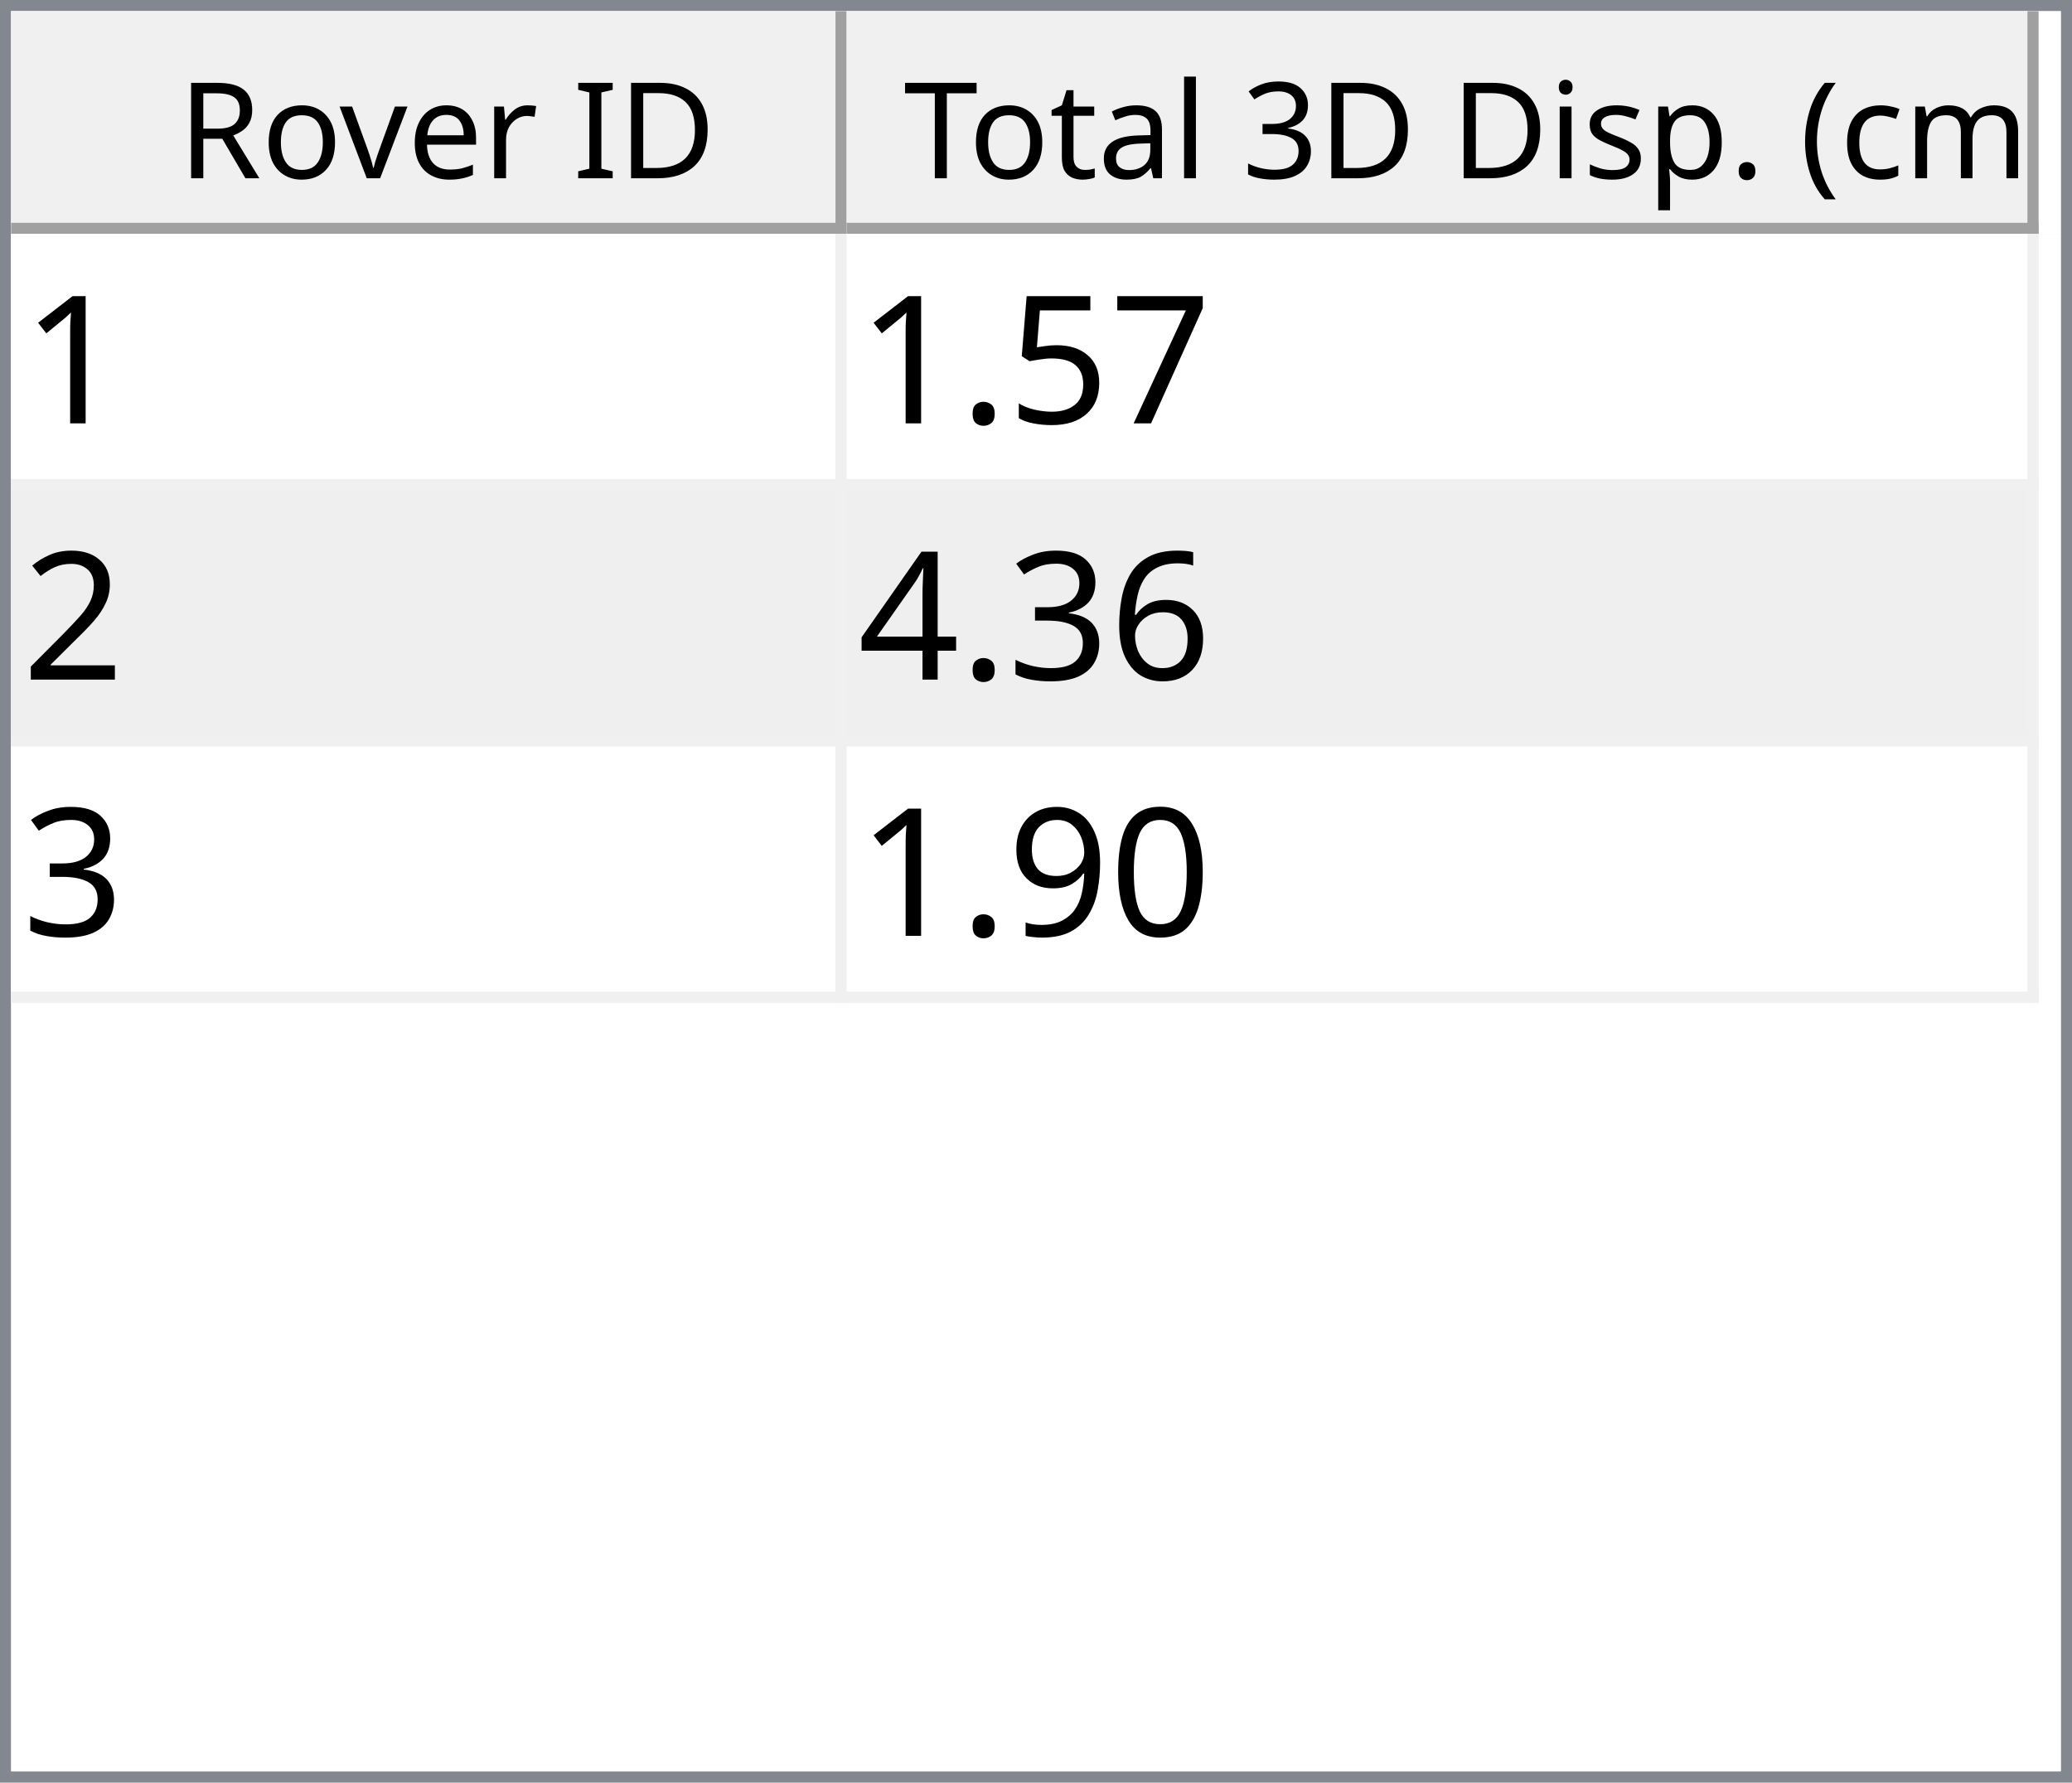
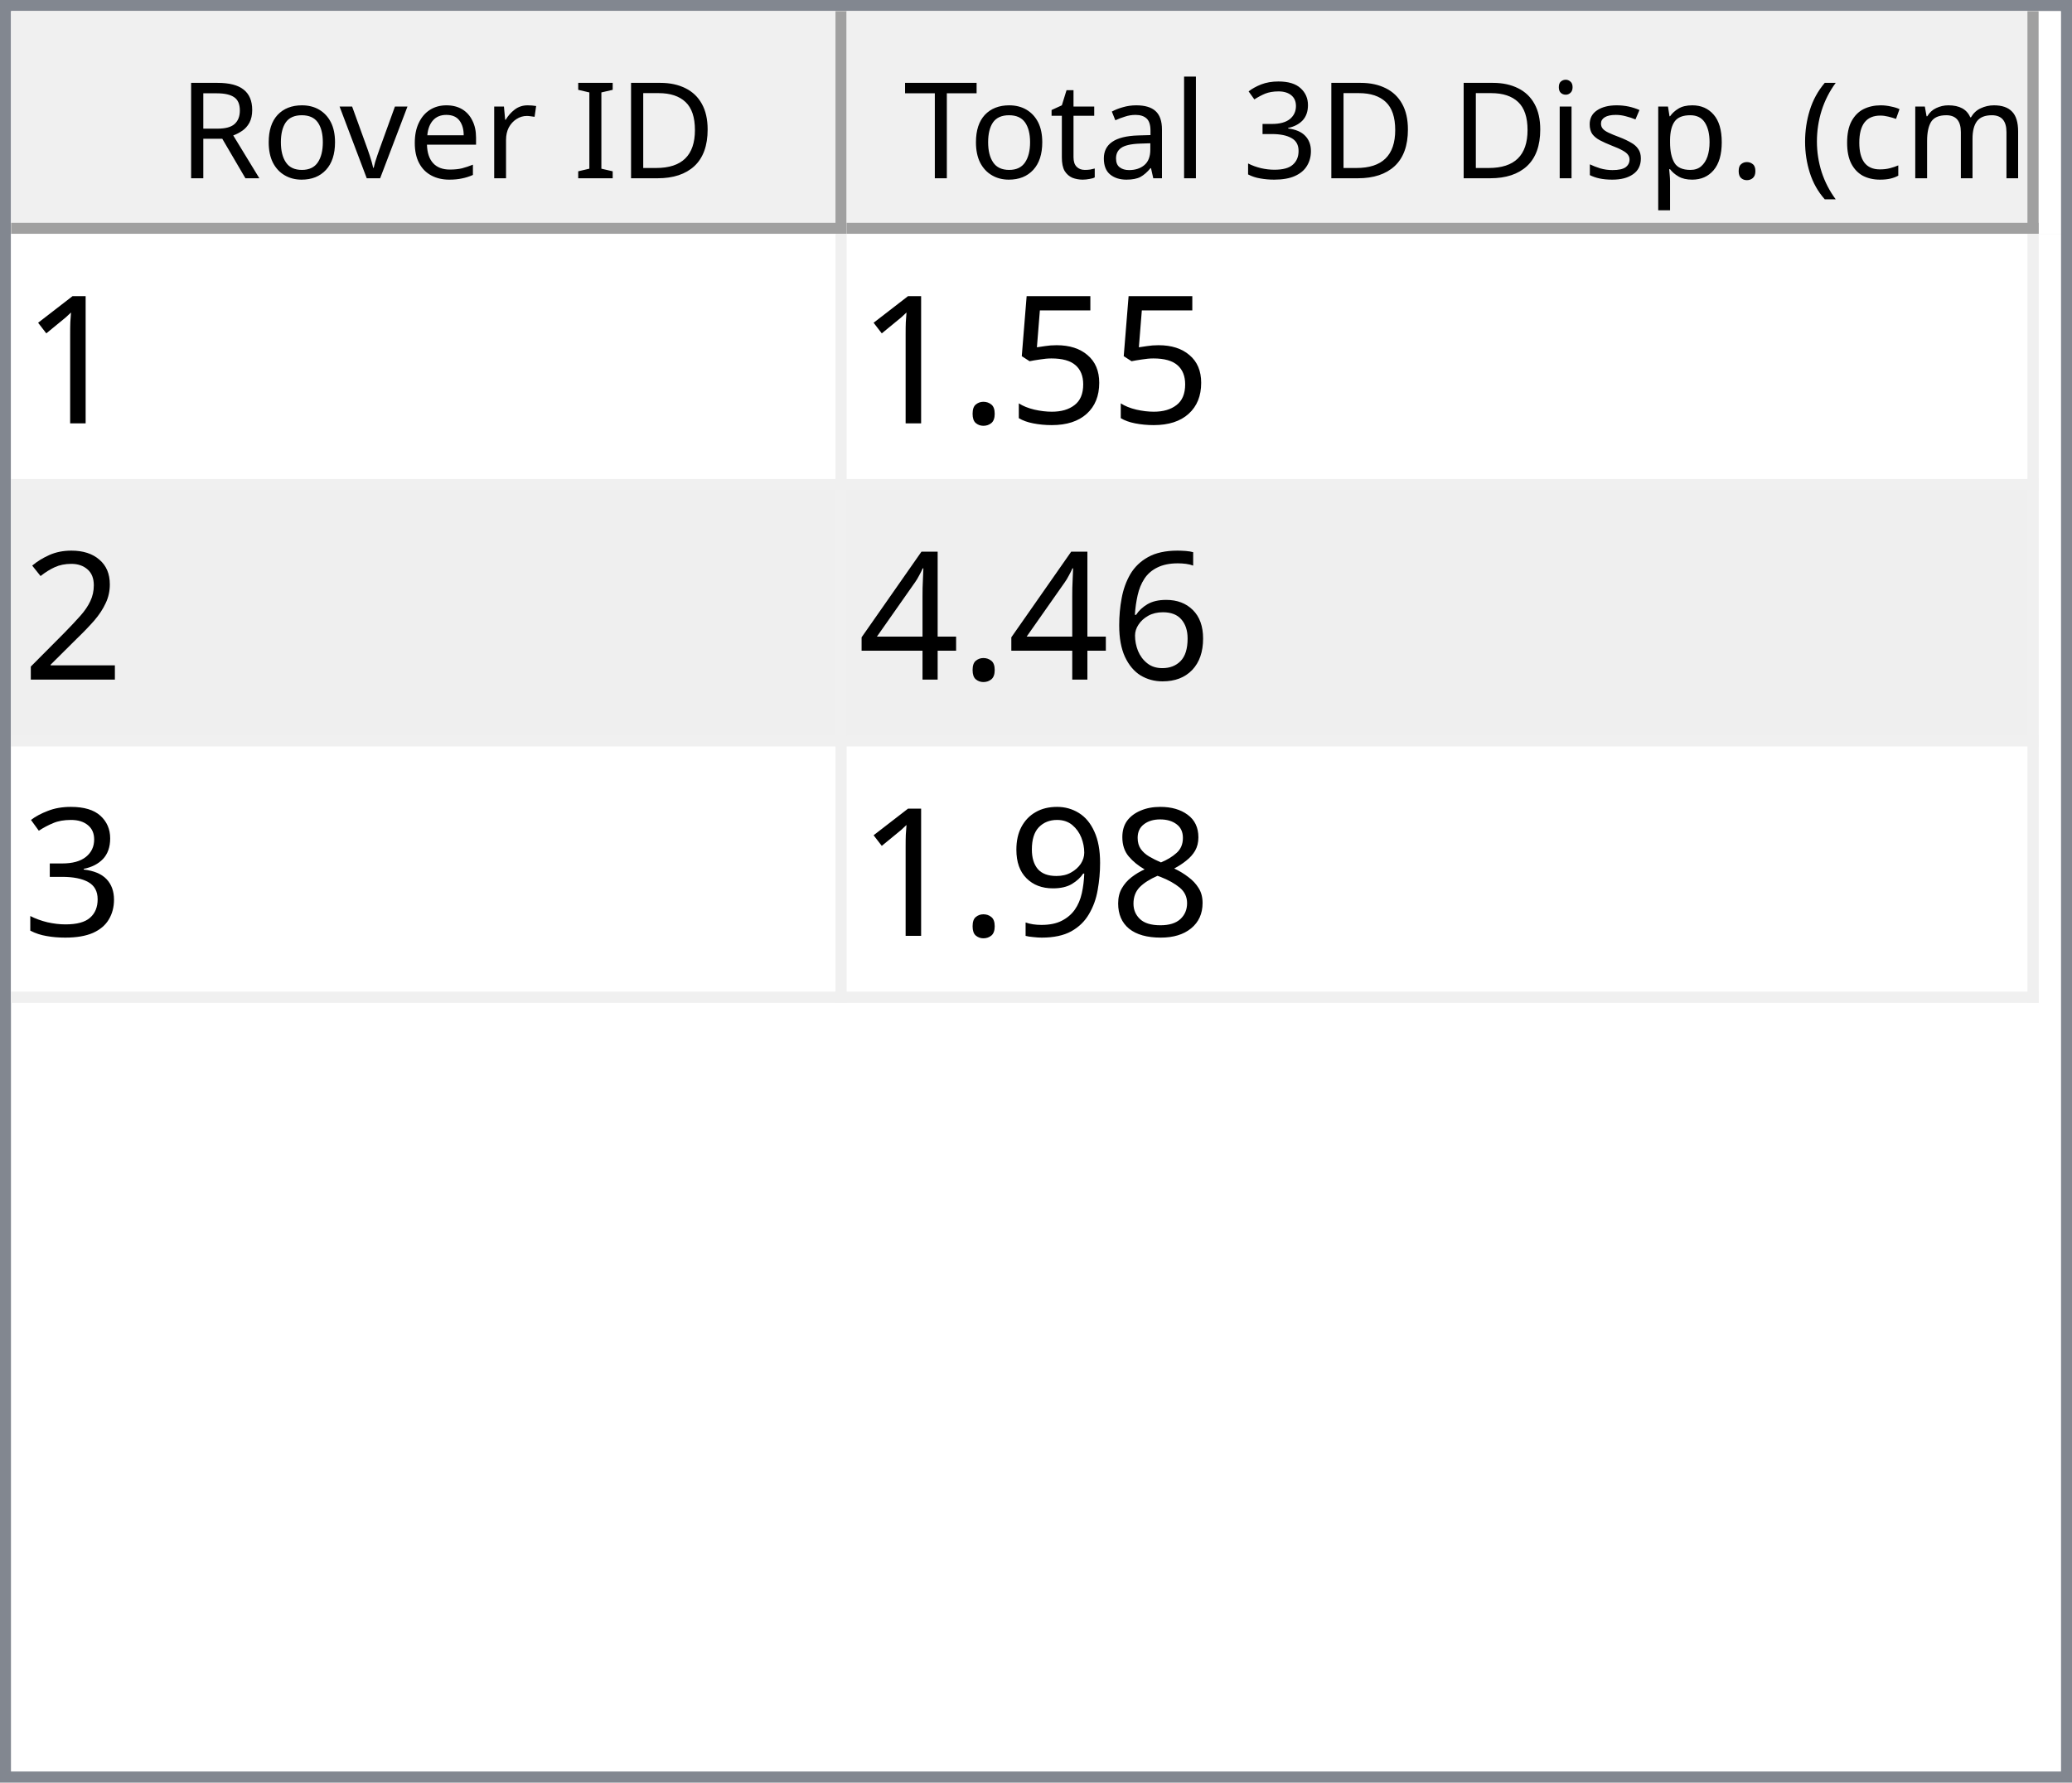
<svg xmlns="http://www.w3.org/2000/svg" style="fill-opacity:1; color-rendering:auto; color-interpolation:auto; text-rendering:auto; stroke:black; stroke-linecap:square; stroke-miterlimit:10; shape-rendering:auto; stroke-opacity:1; fill:black; stroke-dasharray:none; font-weight:normal; stroke-width:1; font-family:'Dialog'; font-style:normal; stroke-linejoin:miter; font-size:12px; stroke-dashoffset:0; image-rendering:auto;" width="186" height="160">
  <defs id="genericDefs" />
  <g>
    <defs id="defs1">
      <clipPath clipPathUnits="userSpaceOnUse" id="clipPath1">
        <path d="M0 0 L186 0 L186 160 L0 160 L0 0 Z" />
      </clipPath>
      <clipPath clipPathUnits="userSpaceOnUse" id="clipPath2">
        <path d="M0 0 L0 160 L186 160 L186 0 Z" />
      </clipPath>
      <clipPath clipPathUnits="userSpaceOnUse" id="clipPath3">
        <path d="M0 0 L0 20 L184 20 L184 0 Z" />
      </clipPath>
      <clipPath clipPathUnits="userSpaceOnUse" id="clipPath4">
        <path d="M0 0 L0 20 L75 20 L75 0 Z" />
      </clipPath>
      <clipPath clipPathUnits="userSpaceOnUse" id="clipPath5">
        <path d="M1 1 L1 19 L74 19 L74 1 Z" />
      </clipPath>
      <clipPath clipPathUnits="userSpaceOnUse" id="clipPath6">
        <path d="M0 0 L0 18 L73 18 L73 0 Z" />
      </clipPath>
      <clipPath clipPathUnits="userSpaceOnUse" id="clipPath7">
        <path d="M-0.5 -0.5 L-0.5 19.5 L74.5 19.5 L74.5 -0.5 Z" />
      </clipPath>
      <clipPath clipPathUnits="userSpaceOnUse" id="clipPath8">
        <path d="M0 0 L0 20 L107 20 L107 0 Z" />
      </clipPath>
      <clipPath clipPathUnits="userSpaceOnUse" id="clipPath9">
        <path d="M1 1 L1 19 L106 19 L106 1 Z" />
      </clipPath>
      <clipPath clipPathUnits="userSpaceOnUse" id="clipPath10">
        <path d="M0 0 L0 18 L105 18 L105 0 Z" />
      </clipPath>
      <clipPath clipPathUnits="userSpaceOnUse" id="clipPath11">
        <path d="M-0.5 -0.5 L-0.5 19.5 L106.5 19.5 L106.5 -0.5 Z" />
      </clipPath>
      <clipPath clipPathUnits="userSpaceOnUse" id="clipPath12">
        <path d="M0 0 L0 138 L184 138 L184 0 Z" />
      </clipPath>
      <clipPath clipPathUnits="userSpaceOnUse" id="clipPath13">
        <path d="M0 0 L0 69 L182 69 L182 0 Z" />
      </clipPath>
      <clipPath clipPathUnits="userSpaceOnUse" id="clipPath14">
        <path d="M-0.5 -0.5 L-0.5 68.5 L181.5 68.5 L181.5 -0.5 Z" />
      </clipPath>
      <clipPath clipPathUnits="userSpaceOnUse" id="clipPath15">
        <path d="M0 0 L0 22 L74 22 L74 0 Z" />
      </clipPath>
      <clipPath clipPathUnits="userSpaceOnUse" id="clipPath16">
        <path d="M0 0 L0 22 L106 22 L106 0 Z" />
      </clipPath>
      <font horiz-adv-x="64.551" id="font1">
        <font-face ascent="107.91" descent="25.098" units-per-em="100" style="font-style:normal; font-family:Segoe UI; font-weight:normal;" />
        <missing-glyph horiz-adv-x="64.551" d="M8.109 0 L8.109 68.266 L56.453 68.266 L56.453 0 L8.109 0 ZM15.328 7.234 L49.219 7.234 L49.219 61.031 L15.328 61.031 L15.328 7.234 Z" />
        <glyph unicode="D" horiz-adv-x="70.117" d="M9.188 0 L9.188 70.016 L28.516 70.016 Q65.531 70.016 65.531 35.891 Q65.531 19.672 55.25 9.836 Q44.969 0 27.734 0 L9.188 0 ZM17.391 62.594 L17.391 7.422 L27.828 7.422 Q41.609 7.422 49.273 14.797 Q56.938 22.172 56.938 35.688 Q56.938 62.594 28.328 62.594 L17.391 62.594 Z" />
        <glyph unicode="I" horiz-adv-x="26.611" d="M17.391 0 L9.188 0 L9.188 70.016 L17.391 70.016 L17.391 0 Z" />
        <glyph unicode=" " horiz-adv-x="27.393" d="" />
        <glyph unicode="r" horiz-adv-x="34.766" d="M34.188 41.891 Q32.078 43.5 28.125 43.5 Q23 43.5 19.555 38.672 Q16.109 33.844 16.109 25.484 L16.109 0 L8.109 0 L8.109 50 L16.109 50 L16.109 39.703 L16.312 39.703 Q18.016 44.969 21.531 47.922 Q25.047 50.875 29.391 50.875 Q32.516 50.875 34.188 50.203 L34.188 41.891 Z" />
        <glyph unicode="e" horiz-adv-x="52.295" d="M48.297 23 L12.984 23 Q13.188 14.656 17.484 10.109 Q21.781 5.562 29.297 5.562 Q37.75 5.562 44.828 11.141 L44.828 3.609 Q38.234 -1.172 27.391 -1.172 Q16.797 -1.172 10.742 5.641 Q4.688 12.453 4.688 24.812 Q4.688 36.469 11.305 43.82 Q17.922 51.172 27.734 51.172 Q37.547 51.172 42.922 44.828 Q48.297 38.484 48.297 27.203 L48.297 23 ZM40.094 29.781 Q40.047 36.719 36.75 40.578 Q33.453 44.438 27.594 44.438 Q21.922 44.438 17.969 40.383 Q14.016 36.328 13.094 29.781 L40.094 29.781 Z" />
        <glyph unicode="v" horiz-adv-x="47.9" d="M47.406 50 L27.484 0 L19.625 0 L0.688 50 L9.469 50 L22.172 13.672 Q23.578 9.672 23.922 6.688 L24.125 6.688 Q24.609 10.453 25.688 13.484 L38.969 50 L47.406 50 Z" />
        <glyph unicode="o" horiz-adv-x="58.594" d="M29 -1.172 Q17.922 -1.172 11.305 5.836 Q4.688 12.844 4.688 24.422 Q4.688 37.016 11.57 44.094 Q18.453 51.172 30.172 51.172 Q41.359 51.172 47.633 44.289 Q53.906 37.406 53.906 25.203 Q53.906 13.234 47.141 6.031 Q40.375 -1.172 29 -1.172 ZM29.594 44.438 Q21.875 44.438 17.383 39.188 Q12.891 33.938 12.891 24.703 Q12.891 15.828 17.43 10.695 Q21.969 5.562 29.594 5.562 Q37.359 5.562 41.531 10.594 Q45.703 15.625 45.703 24.906 Q45.703 34.281 41.531 39.359 Q37.359 44.438 29.594 44.438 Z" />
        <glyph unicode="R" horiz-adv-x="59.814" d="M59.375 0 L49.609 0 L37.891 19.625 Q36.281 22.359 34.766 24.289 Q33.25 26.219 31.664 27.438 Q30.078 28.656 28.25 29.219 Q26.422 29.781 24.125 29.781 L17.391 29.781 L17.391 0 L9.188 0 L9.188 70.016 L30.078 70.016 Q34.672 70.016 38.555 68.867 Q42.438 67.719 45.289 65.375 Q48.141 63.031 49.758 59.547 Q51.375 56.062 51.375 51.375 Q51.375 47.703 50.273 44.656 Q49.172 41.609 47.148 39.211 Q45.125 36.812 42.266 35.133 Q39.406 33.453 35.844 32.516 L35.844 32.328 Q37.594 31.547 38.891 30.547 Q40.188 29.547 41.359 28.18 Q42.531 26.812 43.68 25.078 Q44.828 23.344 46.234 21.047 L59.375 0 ZM17.391 62.594 L17.391 37.203 L28.516 37.203 Q31.594 37.203 34.203 38.133 Q36.812 39.062 38.719 40.797 Q40.625 42.531 41.703 45.047 Q42.781 47.562 42.781 50.688 Q42.781 56.297 39.141 59.445 Q35.5 62.594 28.609 62.594 L17.391 62.594 Z" />
        <glyph unicode=")" horiz-adv-x="30.176" d="M8.297 -15.922 L1.172 -15.922 Q16.406 2.344 16.406 26.812 Q16.406 51.469 1.078 70.016 L8.297 70.016 Q23.531 52.156 23.531 26.703 Q23.531 1.375 8.297 -15.922 Z" />
        <glyph unicode="m" horiz-adv-x="86.133" d="M79.109 0 L71.094 0 L71.094 28.719 Q71.094 37.016 68.531 40.727 Q65.969 44.438 59.906 44.438 Q54.781 44.438 51.195 39.75 Q47.609 35.062 47.609 28.516 L47.609 0 L39.594 0 L39.594 29.688 Q39.594 44.438 28.219 44.438 Q22.953 44.438 19.531 40.016 Q16.109 35.594 16.109 28.516 L16.109 0 L8.109 0 L8.109 50 L16.109 50 L16.109 42.094 L16.312 42.094 Q21.625 51.172 31.844 51.172 Q36.969 51.172 40.773 48.312 Q44.578 45.453 46 40.828 Q51.562 51.172 62.594 51.172 Q79.109 51.172 79.109 30.812 L79.109 0 Z" />
        <glyph unicode="c" horiz-adv-x="46.191" d="M42.188 2.297 Q36.422 -1.172 28.516 -1.172 Q17.828 -1.172 11.258 5.789 Q4.688 12.75 4.688 23.828 Q4.688 36.188 11.766 43.68 Q18.844 51.172 30.672 51.172 Q37.25 51.172 42.281 48.734 L42.281 40.531 Q36.719 44.438 30.375 44.438 Q22.703 44.438 17.797 38.945 Q12.891 33.453 12.891 24.516 Q12.891 15.719 17.508 10.641 Q22.125 5.562 29.891 5.562 Q36.422 5.562 42.188 9.906 L42.188 2.297 Z" />
        <glyph unicode="(" horiz-adv-x="30.176" d="M29.109 -15.922 L21.969 -15.922 Q6.844 1.375 6.844 26.703 Q6.844 52.156 21.969 70.016 L29.203 70.016 Q13.875 51.469 13.875 26.812 Q13.875 2.344 29.109 -15.922 Z" />
        <glyph unicode="." horiz-adv-x="21.68" d="M10.891 -1.078 Q8.641 -1.078 7.055 0.539 Q5.469 2.156 5.469 4.391 Q5.469 6.641 7.055 8.273 Q8.641 9.906 10.891 9.906 Q13.188 9.906 14.797 8.273 Q16.406 6.641 16.406 4.391 Q16.406 2.156 14.797 0.539 Q13.188 -1.078 10.891 -1.078 Z" />
        <glyph unicode="p" horiz-adv-x="58.789" d="M16.312 7.234 L16.109 7.234 L16.109 -23 L8.109 -23 L8.109 50 L16.109 50 L16.109 41.219 L16.312 41.219 Q22.219 51.172 33.594 51.172 Q43.266 51.172 48.688 44.461 Q54.109 37.75 54.109 26.469 Q54.109 13.922 48 6.375 Q41.891 -1.172 31.297 -1.172 Q21.578 -1.172 16.312 7.234 ZM16.109 27.391 L16.109 20.406 Q16.109 14.203 20.141 9.883 Q24.172 5.562 30.375 5.562 Q37.641 5.562 41.773 11.133 Q45.906 16.703 45.906 26.609 Q45.906 34.969 42.047 39.703 Q38.188 44.438 31.594 44.438 Q24.609 44.438 20.359 39.578 Q16.109 34.719 16.109 27.391 Z" />
        <glyph unicode="s" horiz-adv-x="42.432" d="M5.078 1.812 L5.078 10.406 Q11.625 5.562 19.484 5.562 Q30.031 5.562 30.031 12.594 Q30.031 14.594 29.125 15.992 Q28.219 17.391 26.68 18.461 Q25.141 19.531 23.07 20.383 Q21 21.234 18.609 22.172 Q15.281 23.484 12.766 24.828 Q10.25 26.172 8.57 27.859 Q6.891 29.547 6.031 31.695 Q5.172 33.844 5.172 36.719 Q5.172 40.234 6.789 42.945 Q8.406 45.656 11.086 47.484 Q13.766 49.312 17.211 50.242 Q20.656 51.172 24.312 51.172 Q30.812 51.172 35.938 48.922 L35.938 40.828 Q30.422 44.438 23.25 44.438 Q21 44.438 19.195 43.922 Q17.391 43.406 16.094 42.477 Q14.797 41.547 14.086 40.258 Q13.375 38.969 13.375 37.406 Q13.375 35.453 14.086 34.133 Q14.797 32.812 16.164 31.789 Q17.531 30.766 19.484 29.938 Q21.438 29.109 23.922 28.125 Q27.25 26.859 29.883 25.516 Q32.516 24.172 34.375 22.484 Q36.234 20.797 37.234 18.602 Q38.234 16.406 38.234 13.375 Q38.234 9.672 36.602 6.938 Q34.969 4.203 32.234 2.398 Q29.5 0.594 25.93 -0.289 Q22.359 -1.172 18.453 -1.172 Q10.75 -1.172 5.078 1.812 Z" />
        <glyph unicode="i" horiz-adv-x="24.219" d="M12.203 62.703 Q10.062 62.703 8.547 64.164 Q7.031 65.625 7.031 67.875 Q7.031 70.125 8.547 71.609 Q10.062 73.094 12.203 73.094 Q14.406 73.094 15.945 71.609 Q17.484 70.125 17.484 67.875 Q17.484 65.719 15.945 64.211 Q14.406 62.703 12.203 62.703 ZM16.109 0 L8.109 0 L8.109 50 L16.109 50 L16.109 0 Z" />
        <glyph unicode="3" horiz-adv-x="53.906" d="M46.531 19.828 Q46.531 15.094 44.75 11.211 Q42.969 7.328 39.719 4.57 Q36.469 1.812 31.93 0.297 Q27.391 -1.219 21.922 -1.219 Q11.922 -1.219 6 2.594 L6 11.188 Q13.094 5.609 22.219 5.609 Q25.875 5.609 28.828 6.539 Q31.781 7.469 33.906 9.227 Q36.031 10.984 37.18 13.477 Q38.328 15.969 38.328 19.094 Q38.328 32.812 18.797 32.812 L12.984 32.812 L12.984 39.594 L18.5 39.594 Q35.797 39.594 35.797 52.484 Q35.797 64.406 22.609 64.406 Q15.188 64.406 8.688 59.422 L8.688 67.188 Q15.375 71.188 24.609 71.188 Q29 71.188 32.57 69.969 Q36.141 68.75 38.68 66.555 Q41.219 64.359 42.609 61.281 Q44 58.203 44 54.5 Q44 40.672 30.031 36.719 L30.031 36.531 Q33.594 36.141 36.625 34.797 Q39.656 33.453 41.852 31.305 Q44.047 29.156 45.289 26.25 Q46.531 23.344 46.531 19.828 Z" />
        <glyph unicode="l" horiz-adv-x="24.219" d="M16.109 0 L8.109 0 L8.109 74.031 L16.109 74.031 L16.109 0 Z" />
        <glyph unicode="a" horiz-adv-x="50.879" d="M43.891 0 L35.891 0 L35.891 7.812 L35.688 7.812 Q30.469 -1.172 20.312 -1.172 Q12.844 -1.172 8.617 2.781 Q4.391 6.734 4.391 13.281 Q4.391 27.297 20.906 29.594 L35.891 31.688 Q35.891 44.438 25.594 44.438 Q16.547 44.438 9.281 38.281 L9.281 46.484 Q16.656 51.172 26.266 51.172 Q43.891 51.172 43.891 32.516 L43.891 0 ZM35.891 25.297 L23.828 23.641 Q18.266 22.859 15.43 20.875 Q12.594 18.891 12.594 13.875 Q12.594 10.203 15.211 7.883 Q17.828 5.562 22.172 5.562 Q28.125 5.562 32.008 9.742 Q35.891 13.922 35.891 20.312 L35.891 25.297 Z" />
        <glyph unicode="t" horiz-adv-x="33.887" d="M31.297 0.484 Q28.469 -1.078 23.828 -1.078 Q10.688 -1.078 10.688 13.578 L10.688 43.172 L2.094 43.172 L2.094 50 L10.688 50 L10.688 62.203 L18.703 64.797 L18.703 50 L31.297 50 L31.297 43.172 L18.703 43.172 L18.703 14.984 Q18.703 9.969 20.414 7.82 Q22.125 5.672 26.078 5.672 Q29.109 5.672 31.297 7.328 L31.297 0.484 Z" />
        <glyph unicode="T" horiz-adv-x="52.393" d="M50.594 62.594 L30.375 62.594 L30.375 0 L22.172 0 L22.172 62.594 L2 62.594 L2 70.016 L50.594 70.016 L50.594 62.594 Z" />
      </font>
      <font horiz-adv-x="75.0" id="font2">
        <font-face ascent="100.537" descent="21.973" units-per-em="100" style="font-style:normal; font-family:sans-serif; font-weight:normal;" />
        <missing-glyph horiz-adv-x="75.0" d="M12.5 0 L12.5 62.5 L62.5 62.5 L62.5 0 L12.5 0 ZM14.062 1.562 L60.938 1.562 L60.938 60.938 L14.062 60.938 L14.062 1.562 Z" />
        <glyph unicode="1" horiz-adv-x="55.615" d="M37.25 0 L28.469 0 L28.469 56 Q25.297 52.984 20.141 49.953 Q14.984 46.922 10.891 45.406 L10.891 53.906 Q18.266 57.375 23.781 62.305 Q29.297 67.234 31.594 71.875 L37.25 71.875 L37.25 0 Z" />
-         <glyph unicode="7" horiz-adv-x="55.615" d="M4.734 62.203 L4.734 70.656 L51.078 70.656 L51.078 63.812 Q44.234 56.547 37.523 44.484 Q30.812 32.422 27.156 19.672 Q24.516 10.688 23.781 0 L14.75 0 Q14.891 8.453 18.062 20.414 Q21.234 32.375 27.172 43.484 Q33.109 54.594 39.797 62.203 L4.734 62.203 Z" />
        <glyph unicode="5" horiz-adv-x="55.615" d="M4.156 18.75 L13.375 19.531 Q14.406 12.797 18.141 9.398 Q21.875 6 27.156 6 Q33.5 6 37.891 10.789 Q42.281 15.578 42.281 23.484 Q42.281 31 38.062 35.352 Q33.844 39.703 27 39.703 Q22.75 39.703 19.336 37.773 Q15.922 35.844 13.969 32.766 L5.719 33.844 L12.641 70.609 L48.25 70.609 L48.25 62.203 L19.672 62.203 L15.828 42.969 Q22.266 47.469 29.344 47.469 Q38.719 47.469 45.164 40.969 Q51.609 34.469 51.609 24.266 Q51.609 14.547 45.953 7.469 Q39.062 -1.219 27.156 -1.219 Q17.391 -1.219 11.211 4.25 Q5.031 9.719 4.156 18.75 Z" />
        <glyph unicode="." horiz-adv-x="27.783" d="M9.078 0 L9.078 10.016 L19.094 10.016 L19.094 0 L9.078 0 Z" />
        <glyph unicode="2" horiz-adv-x="55.615" d="M50.344 8.453 L50.344 0 L3.031 0 Q2.938 3.172 4.047 6.109 Q5.859 10.938 9.836 15.625 Q13.812 20.312 21.344 26.469 Q33.016 36.031 37.117 41.625 Q41.219 47.219 41.219 52.203 Q41.219 57.422 37.477 61.008 Q33.734 64.594 27.734 64.594 Q21.391 64.594 17.578 60.789 Q13.766 56.984 13.719 50.25 L4.688 51.172 Q5.609 61.281 11.664 66.578 Q17.719 71.875 27.938 71.875 Q38.234 71.875 44.242 66.164 Q50.25 60.453 50.25 52 Q50.25 47.703 48.492 43.555 Q46.734 39.406 42.656 34.812 Q38.578 30.219 29.109 22.219 Q21.188 15.578 18.945 13.211 Q16.703 10.844 15.234 8.453 L50.344 8.453 Z" />
        <glyph unicode="6" horiz-adv-x="55.615" d="M49.75 54.047 L41.016 53.375 Q39.844 58.547 37.703 60.891 Q34.125 64.656 28.906 64.656 Q24.703 64.656 21.531 62.312 Q17.391 59.281 14.992 53.469 Q12.594 47.656 12.5 36.922 Q15.672 41.75 20.266 44.094 Q24.859 46.438 29.891 46.438 Q38.672 46.438 44.852 39.969 Q51.031 33.5 51.031 23.25 Q51.031 16.5 48.125 10.719 Q45.219 4.938 40.141 1.859 Q35.062 -1.219 28.609 -1.219 Q17.625 -1.219 10.695 6.859 Q3.766 14.938 3.766 33.5 Q3.766 54.25 11.422 63.672 Q18.109 71.875 29.438 71.875 Q37.891 71.875 43.289 67.141 Q48.688 62.406 49.75 54.047 ZM13.875 23.188 Q13.875 18.656 15.797 14.508 Q17.719 10.359 21.188 8.18 Q24.656 6 28.469 6 Q34.031 6 38.039 10.492 Q42.047 14.984 42.047 22.703 Q42.047 30.125 38.086 34.398 Q34.125 38.672 28.125 38.672 Q22.172 38.672 18.023 34.398 Q13.875 30.125 13.875 23.188 Z" />
+         <glyph unicode="4" horiz-adv-x="55.615" d="M32.328 0 L32.328 17.141 L1.266 17.141 L1.266 25.203 L33.938 71.578 L41.109 71.578 L41.109 25.203 L50.781 25.203 L50.781 17.141 L41.109 17.141 L41.109 0 L32.328 0 ZM32.328 25.203 L32.328 57.469 L9.906 25.203 L32.328 25.203 Z" />
        <glyph unicode="3" horiz-adv-x="55.615" d="M4.203 18.891 L12.984 20.062 Q14.5 12.594 18.141 9.297 Q21.781 6 27 6 Q33.203 6 37.477 10.297 Q41.75 14.594 41.75 20.953 Q41.75 27 37.797 30.93 Q33.844 34.859 27.734 34.859 Q25.25 34.859 21.531 33.891 L22.516 41.609 Q23.391 41.5 23.922 41.5 Q29.547 41.5 34.039 44.43 Q38.531 47.359 38.531 53.469 Q38.531 58.297 35.258 61.477 Q31.984 64.656 26.812 64.656 Q21.688 64.656 18.266 61.43 Q14.844 58.203 13.875 51.766 L5.078 53.328 Q6.688 62.156 12.398 67.016 Q18.109 71.875 26.609 71.875 Q32.469 71.875 37.398 69.359 Q42.328 66.844 44.945 62.5 Q47.562 58.156 47.562 53.266 Q47.562 48.641 45.07 44.828 Q42.578 41.016 37.703 38.766 Q44.047 37.312 47.562 32.695 Q51.078 28.078 51.078 21.141 Q51.078 11.766 44.242 5.25 Q37.406 -1.266 26.953 -1.266 Q17.531 -1.266 11.305 4.352 Q5.078 9.969 4.203 18.891 Z" />
-         <glyph unicode="4" horiz-adv-x="55.615" d="M32.328 0 L32.328 17.141 L1.266 17.141 L1.266 25.203 L33.938 71.578 L41.109 71.578 L41.109 25.203 L50.781 25.203 L50.781 17.141 L41.109 17.141 L41.109 0 L32.328 0 ZM32.328 25.203 L32.328 57.469 L9.906 25.203 L32.328 25.203 Z" />
-         <glyph unicode="0" horiz-adv-x="55.615" d="M4.156 35.297 Q4.156 48 6.766 55.742 Q9.375 63.484 14.523 67.68 Q19.672 71.875 27.484 71.875 Q33.25 71.875 37.594 69.555 Q41.938 67.234 44.773 62.867 Q47.609 58.5 49.219 52.227 Q50.828 45.953 50.828 35.297 Q50.828 22.703 48.242 14.969 Q45.656 7.234 40.508 3.008 Q35.359 -1.219 27.484 -1.219 Q17.141 -1.219 11.234 6.203 Q4.156 15.141 4.156 35.297 ZM13.188 35.297 Q13.188 17.672 17.312 11.836 Q21.438 6 27.484 6 Q33.547 6 37.672 11.859 Q41.797 17.719 41.797 35.297 Q41.797 52.984 37.672 58.789 Q33.547 64.594 27.391 64.594 Q21.344 64.594 17.719 59.469 Q13.188 52.938 13.188 35.297 Z" />
+         <glyph unicode="8" horiz-adv-x="55.615" d="M17.672 38.812 Q12.203 40.828 9.57 44.539 Q6.938 48.25 6.938 53.422 Q6.938 61.234 12.555 66.555 Q18.172 71.875 27.484 71.875 Q36.859 71.875 42.578 66.43 Q48.297 60.984 48.297 53.172 Q48.297 48.188 45.68 44.508 Q43.062 40.828 37.75 38.812 Q44.344 36.672 47.781 31.883 Q51.219 27.094 51.219 20.453 Q51.219 11.281 44.727 5.031 Q38.234 -1.219 27.641 -1.219 Q17.047 -1.219 10.547 5.055 Q4.047 11.328 4.047 20.703 Q4.047 27.688 7.594 32.398 Q11.141 37.109 17.672 38.812 ZM15.922 53.719 Q15.922 48.641 19.195 45.414 Q22.469 42.188 27.688 42.188 Q32.766 42.188 36.016 45.383 Q39.266 48.578 39.266 53.219 Q39.266 58.062 35.914 61.359 Q32.562 64.656 27.594 64.656 Q22.562 64.656 19.242 61.43 Q15.922 58.203 15.922 53.719 ZM13.094 20.656 Q13.094 16.891 14.875 13.375 Q16.656 9.859 20.172 7.93 Q23.688 6 27.734 6 Q34.031 6 38.133 10.055 Q42.234 14.109 42.234 20.359 Q42.234 26.703 38.016 30.859 Q33.797 35.016 27.438 35.016 Q21.234 35.016 17.164 30.914 Q13.094 26.812 13.094 20.656 Z" />
        <glyph unicode="9" horiz-adv-x="55.615" d="M5.469 16.547 L13.922 17.328 Q14.984 11.375 18.016 8.688 Q21.047 6 25.781 6 Q29.828 6 32.883 7.859 Q35.938 9.719 37.891 12.82 Q39.844 15.922 41.164 21.195 Q42.484 26.469 42.484 31.938 Q42.484 32.516 42.438 33.688 Q39.797 29.5 35.234 26.883 Q30.672 24.266 25.344 24.266 Q16.453 24.266 10.305 30.711 Q4.156 37.156 4.156 47.703 Q4.156 58.594 10.578 65.234 Q17 71.875 26.656 71.875 Q33.641 71.875 39.43 68.117 Q45.219 64.359 48.219 57.398 Q51.219 50.438 51.219 37.25 Q51.219 23.531 48.242 15.406 Q45.266 7.281 39.383 3.031 Q33.5 -1.219 25.594 -1.219 Q17.188 -1.219 11.867 3.445 Q6.547 8.109 5.469 16.547 ZM41.453 48.141 Q41.453 55.719 37.43 60.156 Q33.406 64.594 27.734 64.594 Q21.875 64.594 17.531 59.812 Q13.188 55.031 13.188 47.406 Q13.188 40.578 17.312 36.305 Q21.438 32.031 27.484 32.031 Q33.594 32.031 37.523 36.305 Q41.453 40.578 41.453 48.141 Z" />
      </font>
    </defs>
    <g style="fill:white; stroke:white;">
      <rect x="0" y="0" width="186" style="clip-path:url(#clipPath1); stroke:none;" height="160" />
    </g>
    <g style="fill:white; text-rendering:optimizeSpeed; color-rendering:optimizeSpeed; image-rendering:optimizeSpeed; shape-rendering:crispEdges; stroke:white; color-interpolation:sRGB;">
      <rect x="0" width="186" height="160" y="0" style="stroke:none;" />
      <path style="stroke:none;" d="M0 160 L186 160 L186 0 L0 0 Z" />
    </g>
    <g style="fill:rgb(240,240,240); font-family:'Segoe UI'; stroke:rgb(240,240,240);">
      <rect x="0" y="0" width="186" style="clip-path:url(#clipPath2); stroke:none;" height="160" />
    </g>
    <g style="fill:rgb(130,135,144); font-family:'Segoe UI'; stroke:rgb(130,135,144);">
      <path d="M0 0 L186 0 L186 160 L0 160 L0 0 ZM1 1 L185 1 L185 159 L1 159 L1 1 Z" style="fill-rule:evenodd; clip-path:url(#clipPath2); stroke:none;" />
    </g>
    <g style="fill:white; font-family:'Segoe UI'; stroke:white;" transform="translate(1,1)">
      <rect x="0" y="0" width="184" style="clip-path:url(#clipPath3); stroke:none;" height="20" />
    </g>
    <g style="fill:rgb(240,240,240); font-family:'Segoe UI'; stroke:rgb(240,240,240);" transform="translate(1,1)">
      <rect x="0" y="0" width="75" style="clip-path:url(#clipPath4); stroke:none;" height="20" />
    </g>
    <g style="font-family:'Segoe UI';" transform="translate(2,2)">
      <text x="14" xml:space="preserve" y="14" style="clip-path:url(#clipPath6); stroke:none;">Rover ID</text>
    </g>
    <g style="fill:rgb(160,160,160); font-family:'Segoe UI'; stroke:rgb(160,160,160); stroke-linejoin:bevel;" transform="translate(1.5,1.5)">
      <line x1="74" x2="74" y1="0" style="fill:none; clip-path:url(#clipPath7);" y2="19" />
    </g>
    <g style="fill:rgb(160,160,160); font-family:'Segoe UI'; stroke:rgb(160,160,160); stroke-linejoin:bevel;" transform="matrix(1,0,0,1,1,1) translate(0.5,0.5)">
      <line x1="0" x2="74" y1="19" style="fill:none; clip-path:url(#clipPath7);" y2="19" />
    </g>
    <g style="fill:rgb(240,240,240); font-family:'Segoe UI'; stroke:rgb(240,240,240);" transform="translate(76,1)">
      <rect x="0" y="0" width="107" style="clip-path:url(#clipPath8); stroke:none;" height="20" />
    </g>
    <g style="font-family:'Segoe UI';" transform="translate(77,2)">
      <text x="1" xml:space="preserve" y="14" style="clip-path:url(#clipPath10); stroke:none;"> Total 3D Disp. (cm)</text>
    </g>
    <g style="fill:rgb(160,160,160); font-family:'Segoe UI'; stroke:rgb(160,160,160); stroke-linejoin:bevel;" transform="translate(76.5,1.5)">
      <line x1="106" x2="106" y1="0" style="fill:none; clip-path:url(#clipPath11);" y2="19" />
    </g>
    <g style="fill:rgb(160,160,160); font-family:'Segoe UI'; stroke:rgb(160,160,160); stroke-linejoin:bevel;" transform="matrix(1,0,0,1,76,1) translate(0.5,0.5)">
      <line x1="0" x2="106" y1="19" style="fill:none; clip-path:url(#clipPath11);" y2="19" />
    </g>
    <g style="fill:white; font-family:'Segoe UI'; stroke:white;" transform="translate(1,21)">
      <rect x="0" y="0" width="184" style="clip-path:url(#clipPath12); stroke:none;" height="138" />
    </g>
    <g style="fill:rgb(240,240,240); font-size:16px; font-family:sans-serif; stroke:rgb(240,240,240);" transform="translate(1,21)">
      <rect x="0" y="0" width="182" style="clip-path:url(#clipPath13); stroke:none;" height="69" />
      <line transform="translate(0.5,0.5)" x1="0" x2="181" y1="22" style="clip-path:url(#clipPath14); fill:none; stroke-linejoin:bevel;" y2="22" />
    </g>
    <g transform="matrix(1,0,0,1,1,21) translate(0.5,0.5)" style="fill:rgb(240,240,240); font-size:16px; font-family:sans-serif; stroke:rgb(240,240,240); stroke-linejoin:bevel;">
      <line x1="0" x2="181" y1="45" style="fill:none; clip-path:url(#clipPath14);" y2="45" />
    </g>
    <g transform="matrix(1,0,0,1,1,21) translate(0.5,0.5)" style="fill:rgb(240,240,240); font-size:16px; font-family:sans-serif; stroke:rgb(240,240,240); stroke-linejoin:bevel;">
      <line x1="0" x2="181" y1="68" style="fill:none; clip-path:url(#clipPath14);" y2="68" />
    </g>
    <g transform="matrix(1,0,0,1,1,21) translate(0.5,0.5)" style="fill:rgb(240,240,240); font-size:16px; font-family:sans-serif; stroke:rgb(240,240,240); stroke-linejoin:bevel;">
      <line x1="74" x2="74" y1="0" style="fill:none; clip-path:url(#clipPath14);" y2="68" />
    </g>
    <g transform="matrix(1,0,0,1,1,21) translate(0.5,0.5)" style="fill:rgb(240,240,240); font-size:16px; font-family:sans-serif; stroke:rgb(240,240,240); stroke-linejoin:bevel;">
      <line x1="181" x2="181" y1="0" style="fill:none; clip-path:url(#clipPath14);" y2="68" />
    </g>
    <g style="fill:white; font-size:16px; font-family:sans-serif; stroke:white;" transform="matrix(1,0,0,1,1,21)">
      <rect x="0" y="0" width="74" style="clip-path:url(#clipPath15); stroke:none;" height="22" />
      <text x="1" y="17" style="fill:black; clip-path:url(#clipPath15); stroke:none;" xml:space="preserve">1</text>
    </g>
    <g style="fill:white; font-size:16px; font-family:sans-serif; stroke:white;" transform="matrix(1,0,0,1,1,21) translate(75,0)">
      <rect x="0" y="0" width="106" style="clip-path:url(#clipPath16); stroke:none;" height="22" />
-       <text x="1" y="17" style="fill:black; clip-path:url(#clipPath16); stroke:none;" xml:space="preserve">1.57</text>
+       <text x="1" y="17" style="fill:black; clip-path:url(#clipPath16); stroke:none;" xml:space="preserve">1.55</text>
    </g>
    <g style="fill:rgb(239,239,239); font-size:16px; font-family:sans-serif; stroke:rgb(239,239,239);" transform="matrix(1,0,0,1,1,21) translate(0,23)">
      <rect x="0" y="0" width="74" style="clip-path:url(#clipPath15); stroke:none;" height="22" />
      <text x="1" y="17" style="fill:black; clip-path:url(#clipPath15); stroke:none;" xml:space="preserve">2</text>
    </g>
    <g style="fill:rgb(239,239,239); font-size:16px; font-family:sans-serif; stroke:rgb(239,239,239);" transform="matrix(1,0,0,1,1,21) translate(75,23)">
      <rect x="0" y="0" width="106" style="clip-path:url(#clipPath16); stroke:none;" height="22" />
-       <text x="1" y="17" style="fill:black; clip-path:url(#clipPath16); stroke:none;" xml:space="preserve">4.36</text>
+       <text x="1" y="17" style="fill:black; clip-path:url(#clipPath16); stroke:none;" xml:space="preserve">4.46</text>
    </g>
    <g style="fill:white; font-size:16px; font-family:sans-serif; stroke:white;" transform="matrix(1,0,0,1,1,21) translate(0,46)">
      <rect x="0" y="0" width="74" style="clip-path:url(#clipPath15); stroke:none;" height="22" />
      <text x="1" y="17" style="fill:black; clip-path:url(#clipPath15); stroke:none;" xml:space="preserve">3</text>
    </g>
    <g style="fill:white; font-size:16px; font-family:sans-serif; stroke:white;" transform="matrix(1,0,0,1,1,21) translate(75,46)">
      <rect x="0" y="0" width="106" style="clip-path:url(#clipPath16); stroke:none;" height="22" />
-       <text x="1" y="17" style="fill:black; clip-path:url(#clipPath16); stroke:none;" xml:space="preserve">1.90</text>
+       <text x="1" y="17" style="fill:black; clip-path:url(#clipPath16); stroke:none;" xml:space="preserve">1.98</text>
    </g>
  </g>
</svg>
